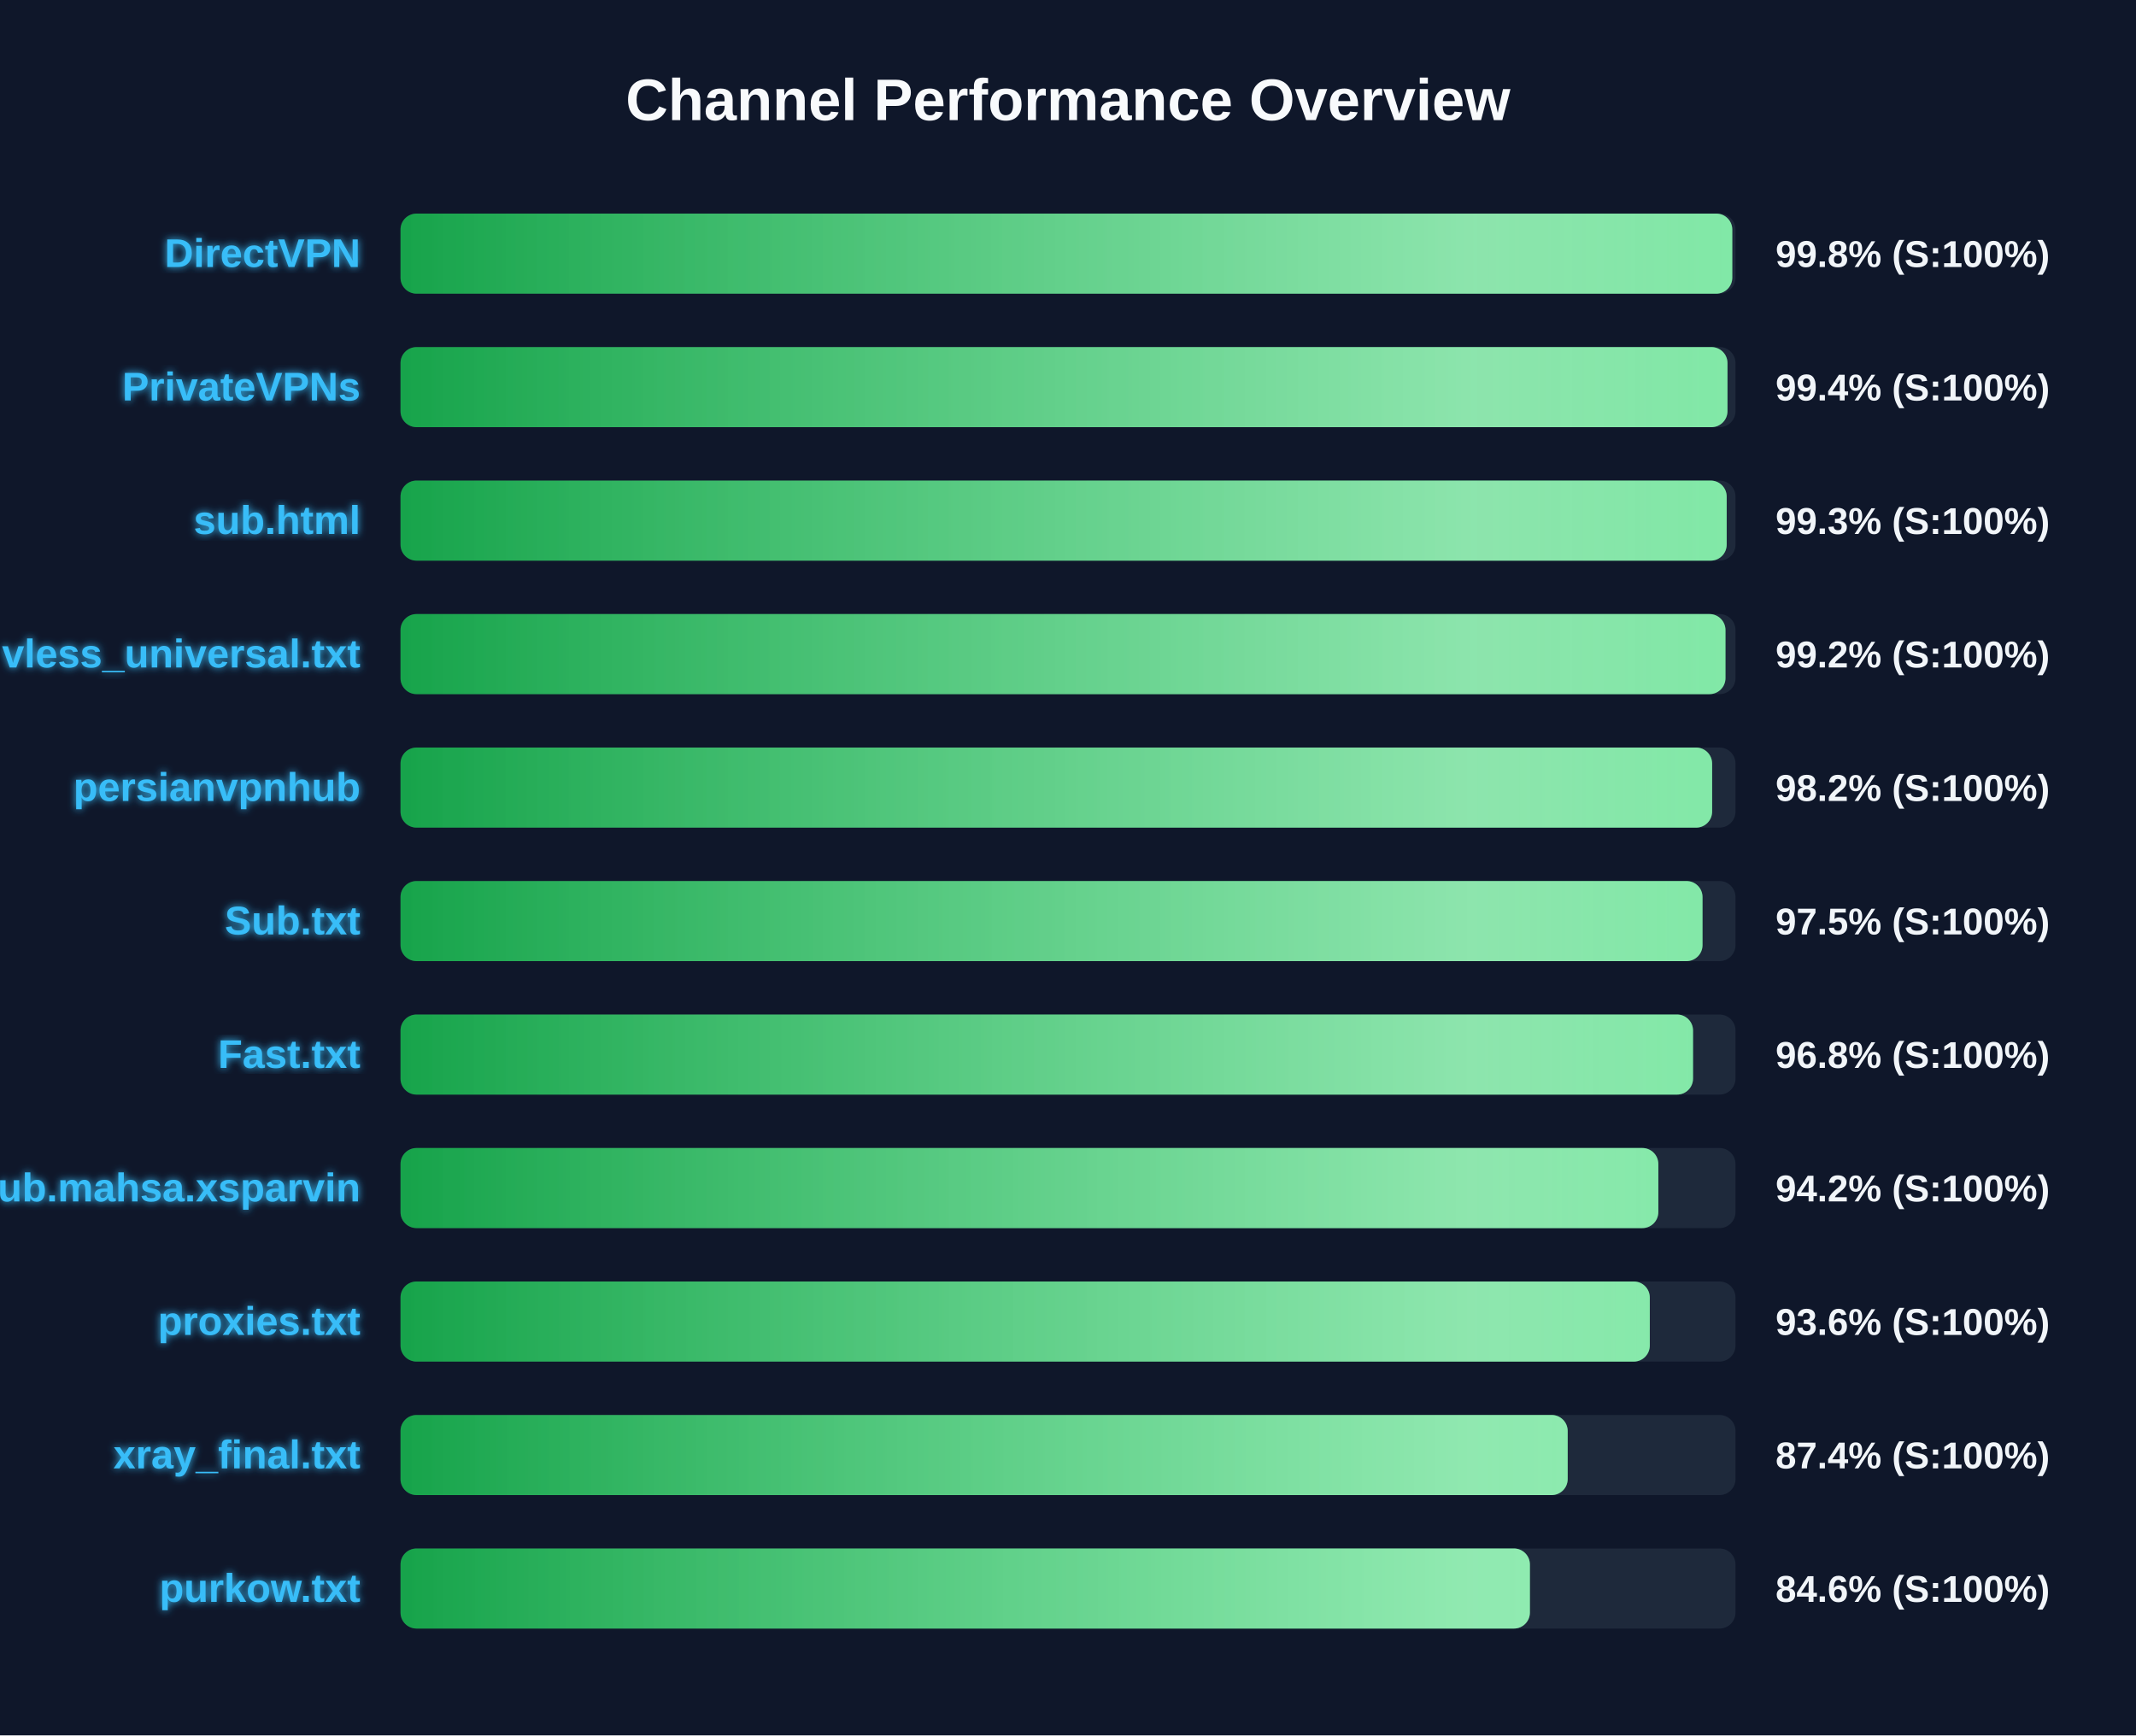
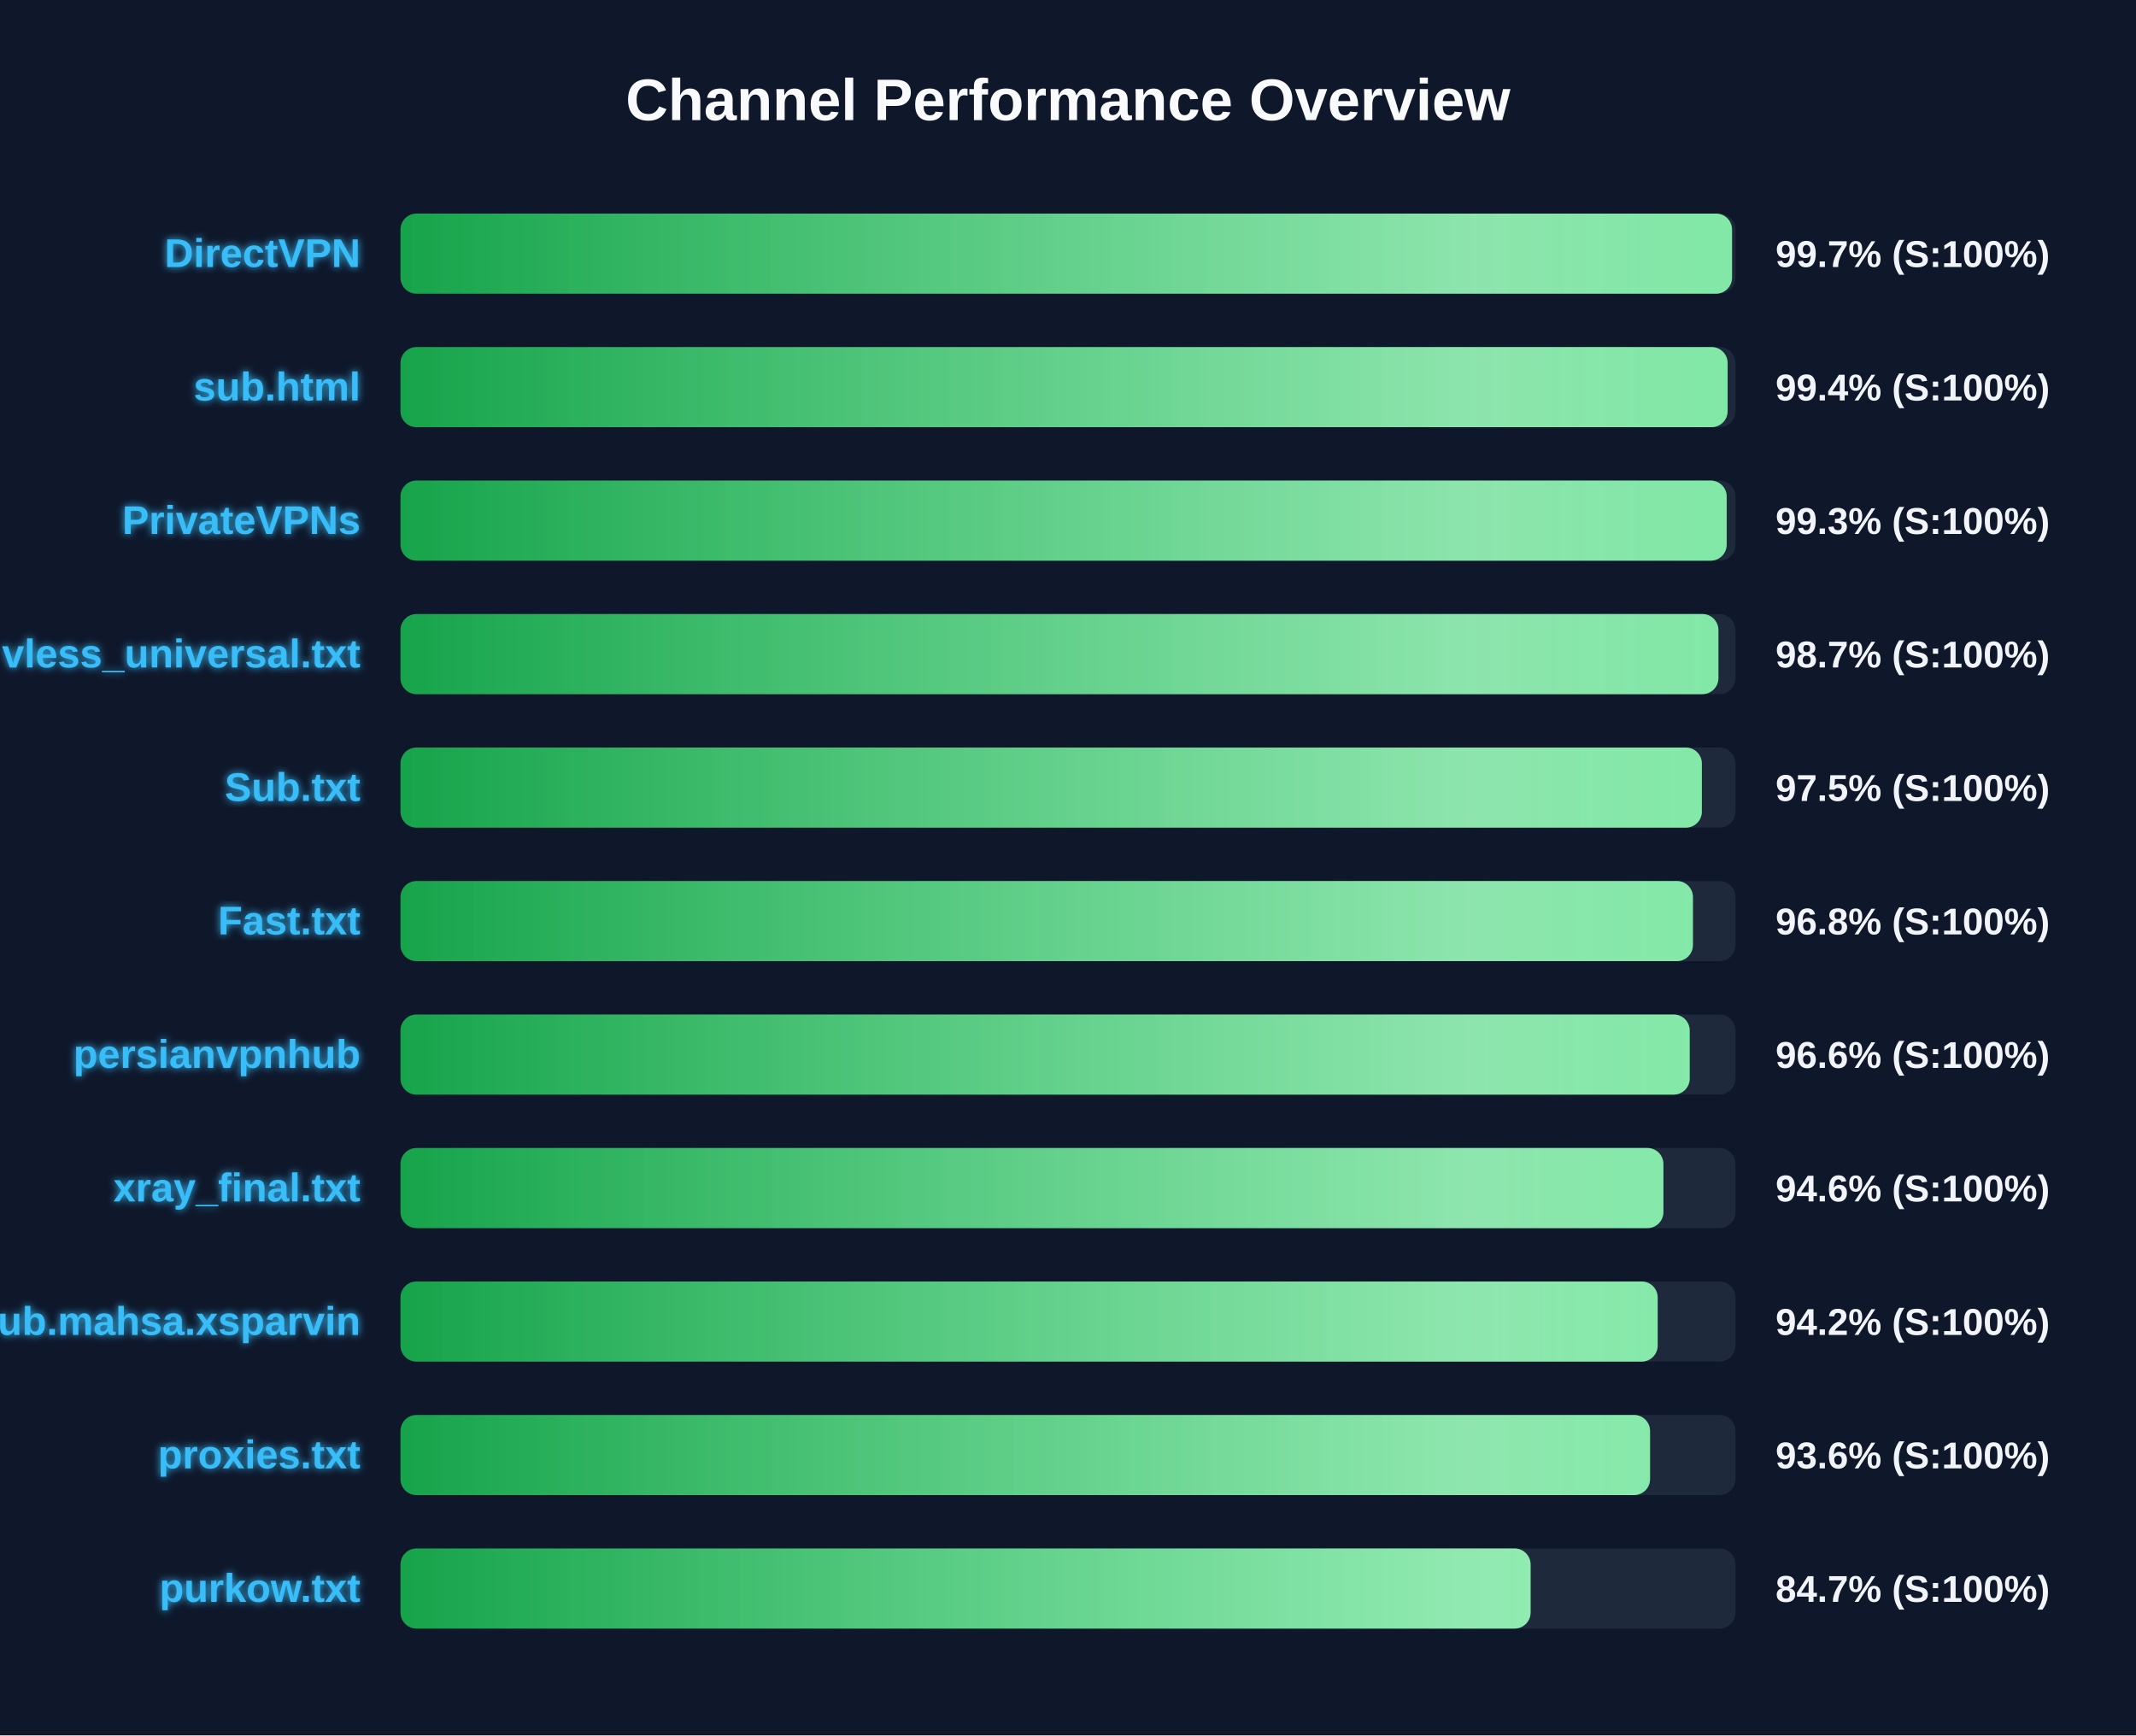
<svg xmlns="http://www.w3.org/2000/svg" width="800" height="650" version="1.1">
  <defs>
    <linearGradient id="grad-green" x1="0%" y1="0%" x2="100%" y2="0%">
      <stop offset="0%" stop-color="#16a34a" />
      <stop offset="100%" stop-color="#4ade80" />
    </linearGradient>
    <linearGradient id="grad-yellow" x1="0%" y1="0%" x2="100%" y2="0%">
      <stop offset="0%" stop-color="#ca8a04" />
      <stop offset="100%" stop-color="#fde047" />
    </linearGradient>
    <linearGradient id="grad-red" x1="0%" y1="0%" x2="100%" y2="0%">
      <stop offset="0%" stop-color="#dc2626" />
      <stop offset="100%" stop-color="#f87171" />
    </linearGradient>
    <linearGradient id="shimmer" x1="0%" y1="0%" x2="100%" y2="0%">
      <stop offset="0%" stop-color="rgba(255,255,255,0)" />
      <stop offset="50%" stop-color="rgba(255,255,255,0.4)" />
      <stop offset="100%" stop-color="rgba(255,255,255,0)" />
    </linearGradient>
    <filter id="glow" x="-20%" y="-20%" width="140%" height="140%">
      <feGaussianBlur stdDeviation="1.5" result="blur" />
      <feComposite in="SourceGraphic" in2="blur" operator="over" />
    </filter>
  </defs>
  <style>
        .bg-rect { fill: #0f172a; }
        .title { font: bold 22px 'Segoe UI', Arial, sans-serif; fill: #f8fafc; }
        .row { font: bold 15px 'Segoe UI', Arial, sans-serif; fill: #38bdf8; filter: url(#glow); }
        .score { font: bold 14px 'Segoe UI', Arial, sans-serif; fill: #f1f5f9; }
        @keyframes shimmer-anim {
            0% { transform: translateX(-100%); }
            100% { transform: translateX(200%); }
        }
        .shimmer-rect {
            animation: shimmer-anim 2.5s infinite linear;
        }
    </style>
  <rect width="100%" height="100%" class="bg-rect" />
  <text x="400" y="45" text-anchor="middle" class="title">Channel Performance Overview</text>
  <rect x="150" y="80" width="500" height="30" fill="#1e293b" rx="6" />
  <clipPath id="clip-0">
-     <rect x="150" y="80" width="498.8" height="30" rx="6" />
+     <rect x="150" y="80" width="498.7" height="30" rx="6" />
  </clipPath>
-   <rect x="150" y="80" width="498.8" height="30" fill="url(#grad-green)" rx="6" />
+   <rect x="150" y="80" width="498.7" height="30" fill="url(#grad-green)" rx="6" />
  <g clip-path="url(#clip-0)">
    <rect x="150" y="80" width="100%" height="30" fill="url(#shimmer)" class="shimmer-rect" />
  </g>
  <text x="135" y="100" text-anchor="end" class="row">DirectVPN</text>
-   <text x="665" y="100" text-anchor="start" class="score">99.8% (S:100%)</text>
+   <text x="665" y="100" text-anchor="start" class="score">99.7% (S:100%)</text>
  <rect x="150" y="130" width="500" height="30" fill="#1e293b" rx="6" />
  <clipPath id="clip-1">
-     <rect x="150" y="130" width="497.0" height="30" rx="6" />
+     <rect x="150" y="130" width="497.05" height="30" rx="6" />
  </clipPath>
-   <rect x="150" y="130" width="497.0" height="30" fill="url(#grad-green)" rx="6" />
+   <rect x="150" y="130" width="497.05" height="30" fill="url(#grad-green)" rx="6" />
  <g clip-path="url(#clip-1)">
    <rect x="150" y="130" width="100%" height="30" fill="url(#shimmer)" class="shimmer-rect" />
  </g>
-   <text x="135" y="150" text-anchor="end" class="row">PrivateVPNs</text>
+   <text x="135" y="150" text-anchor="end" class="row">sub.html</text>
  <text x="665" y="150" text-anchor="start" class="score">99.4% (S:100%)</text>
  <rect x="150" y="180" width="500" height="30" fill="#1e293b" rx="6" />
  <clipPath id="clip-2">
    <rect x="150" y="180" width="496.7" height="30" rx="6" />
  </clipPath>
  <rect x="150" y="180" width="496.7" height="30" fill="url(#grad-green)" rx="6" />
  <g clip-path="url(#clip-2)">
    <rect x="150" y="180" width="100%" height="30" fill="url(#shimmer)" class="shimmer-rect" />
  </g>
-   <text x="135" y="200" text-anchor="end" class="row">sub.html</text>
+   <text x="135" y="200" text-anchor="end" class="row">PrivateVPNs</text>
  <text x="665" y="200" text-anchor="start" class="score">99.3% (S:100%)</text>
  <rect x="150" y="230" width="500" height="30" fill="#1e293b" rx="6" />
  <clipPath id="clip-3">
-     <rect x="150" y="230" width="496.25" height="30" rx="6" />
+     <rect x="150" y="230" width="493.6" height="30" rx="6" />
  </clipPath>
-   <rect x="150" y="230" width="496.25" height="30" fill="url(#grad-green)" rx="6" />
+   <rect x="150" y="230" width="493.6" height="30" fill="url(#grad-green)" rx="6" />
  <g clip-path="url(#clip-3)">
    <rect x="150" y="230" width="100%" height="30" fill="url(#shimmer)" class="shimmer-rect" />
  </g>
  <text x="135" y="250" text-anchor="end" class="row">vless_universal.txt</text>
-   <text x="665" y="250" text-anchor="start" class="score">99.2% (S:100%)</text>
+   <text x="665" y="250" text-anchor="start" class="score">98.7% (S:100%)</text>
  <rect x="150" y="280" width="500" height="30" fill="#1e293b" rx="6" />
  <clipPath id="clip-4">
-     <rect x="150" y="280" width="491.25" height="30" rx="6" />
+     <rect x="150" y="280" width="487.4" height="30" rx="6" />
  </clipPath>
-   <rect x="150" y="280" width="491.25" height="30" fill="url(#grad-green)" rx="6" />
+   <rect x="150" y="280" width="487.4" height="30" fill="url(#grad-green)" rx="6" />
  <g clip-path="url(#clip-4)">
    <rect x="150" y="280" width="100%" height="30" fill="url(#shimmer)" class="shimmer-rect" />
  </g>
-   <text x="135" y="300" text-anchor="end" class="row">persianvpnhub</text>
-   <text x="665" y="300" text-anchor="start" class="score">98.2% (S:100%)</text>
+   <text x="135" y="300" text-anchor="end" class="row">Sub.txt</text>
+   <text x="665" y="300" text-anchor="start" class="score">97.5% (S:100%)</text>
  <rect x="150" y="330" width="500" height="30" fill="#1e293b" rx="6" />
  <clipPath id="clip-5">
-     <rect x="150" y="330" width="487.65" height="30" rx="6" />
+     <rect x="150" y="330" width="484.05" height="30" rx="6" />
  </clipPath>
-   <rect x="150" y="330" width="487.65" height="30" fill="url(#grad-green)" rx="6" />
+   <rect x="150" y="330" width="484.05" height="30" fill="url(#grad-green)" rx="6" />
  <g clip-path="url(#clip-5)">
    <rect x="150" y="330" width="100%" height="30" fill="url(#shimmer)" class="shimmer-rect" />
  </g>
-   <text x="135" y="350" text-anchor="end" class="row">Sub.txt</text>
-   <text x="665" y="350" text-anchor="start" class="score">97.5% (S:100%)</text>
+   <text x="135" y="350" text-anchor="end" class="row">Fast.txt</text>
+   <text x="665" y="350" text-anchor="start" class="score">96.8% (S:100%)</text>
  <rect x="150" y="380" width="500" height="30" fill="#1e293b" rx="6" />
  <clipPath id="clip-6">
-     <rect x="150" y="380" width="484.1" height="30" rx="6" />
+     <rect x="150" y="380" width="482.85" height="30" rx="6" />
  </clipPath>
-   <rect x="150" y="380" width="484.1" height="30" fill="url(#grad-green)" rx="6" />
+   <rect x="150" y="380" width="482.85" height="30" fill="url(#grad-green)" rx="6" />
  <g clip-path="url(#clip-6)">
    <rect x="150" y="380" width="100%" height="30" fill="url(#shimmer)" class="shimmer-rect" />
  </g>
-   <text x="135" y="400" text-anchor="end" class="row">Fast.txt</text>
-   <text x="665" y="400" text-anchor="start" class="score">96.8% (S:100%)</text>
+   <text x="135" y="400" text-anchor="end" class="row">persianvpnhub</text>
+   <text x="665" y="400" text-anchor="start" class="score">96.6% (S:100%)</text>
  <rect x="150" y="430" width="500" height="30" fill="#1e293b" rx="6" />
  <clipPath id="clip-7">
-     <rect x="150" y="430" width="471.1" height="30" rx="6" />
+     <rect x="150" y="430" width="473.0" height="30" rx="6" />
  </clipPath>
-   <rect x="150" y="430" width="471.1" height="30" fill="url(#grad-green)" rx="6" />
+   <rect x="150" y="430" width="473.0" height="30" fill="url(#grad-green)" rx="6" />
  <g clip-path="url(#clip-7)">
    <rect x="150" y="430" width="100%" height="30" fill="url(#shimmer)" class="shimmer-rect" />
  </g>
-   <text x="135" y="450" text-anchor="end" class="row">Sub.mahsa.xsparvin</text>
-   <text x="665" y="450" text-anchor="start" class="score">94.2% (S:100%)</text>
+   <text x="135" y="450" text-anchor="end" class="row">xray_final.txt</text>
+   <text x="665" y="450" text-anchor="start" class="score">94.6% (S:100%)</text>
  <rect x="150" y="480" width="500" height="30" fill="#1e293b" rx="6" />
  <clipPath id="clip-8">
-     <rect x="150" y="480" width="467.9" height="30" rx="6" />
+     <rect x="150" y="480" width="470.85" height="30" rx="6" />
  </clipPath>
-   <rect x="150" y="480" width="467.9" height="30" fill="url(#grad-green)" rx="6" />
+   <rect x="150" y="480" width="470.85" height="30" fill="url(#grad-green)" rx="6" />
  <g clip-path="url(#clip-8)">
    <rect x="150" y="480" width="100%" height="30" fill="url(#shimmer)" class="shimmer-rect" />
  </g>
-   <text x="135" y="500" text-anchor="end" class="row">proxies.txt</text>
-   <text x="665" y="500" text-anchor="start" class="score">93.6% (S:100%)</text>
+   <text x="135" y="500" text-anchor="end" class="row">Sub.mahsa.xsparvin</text>
+   <text x="665" y="500" text-anchor="start" class="score">94.2% (S:100%)</text>
  <rect x="150" y="530" width="500" height="30" fill="#1e293b" rx="6" />
  <clipPath id="clip-9">
-     <rect x="150" y="530" width="437.15" height="30" rx="6" />
+     <rect x="150" y="530" width="468.0" height="30" rx="6" />
  </clipPath>
-   <rect x="150" y="530" width="437.15" height="30" fill="url(#grad-green)" rx="6" />
+   <rect x="150" y="530" width="468.0" height="30" fill="url(#grad-green)" rx="6" />
  <g clip-path="url(#clip-9)">
    <rect x="150" y="530" width="100%" height="30" fill="url(#shimmer)" class="shimmer-rect" />
  </g>
-   <text x="135" y="550" text-anchor="end" class="row">xray_final.txt</text>
-   <text x="665" y="550" text-anchor="start" class="score">87.4% (S:100%)</text>
+   <text x="135" y="550" text-anchor="end" class="row">proxies.txt</text>
+   <text x="665" y="550" text-anchor="start" class="score">93.6% (S:100%)</text>
  <rect x="150" y="580" width="500" height="30" fill="#1e293b" rx="6" />
  <clipPath id="clip-10">
-     <rect x="150" y="580" width="423.0" height="30" rx="6" />
+     <rect x="150" y="580" width="423.25" height="30" rx="6" />
  </clipPath>
-   <rect x="150" y="580" width="423.0" height="30" fill="url(#grad-green)" rx="6" />
+   <rect x="150" y="580" width="423.25" height="30" fill="url(#grad-green)" rx="6" />
  <g clip-path="url(#clip-10)">
    <rect x="150" y="580" width="100%" height="30" fill="url(#shimmer)" class="shimmer-rect" />
  </g>
  <text x="135" y="600" text-anchor="end" class="row">purkow.txt</text>
-   <text x="665" y="600" text-anchor="start" class="score">84.6% (S:100%)</text>
+   <text x="665" y="600" text-anchor="start" class="score">84.7% (S:100%)</text>
</svg>
